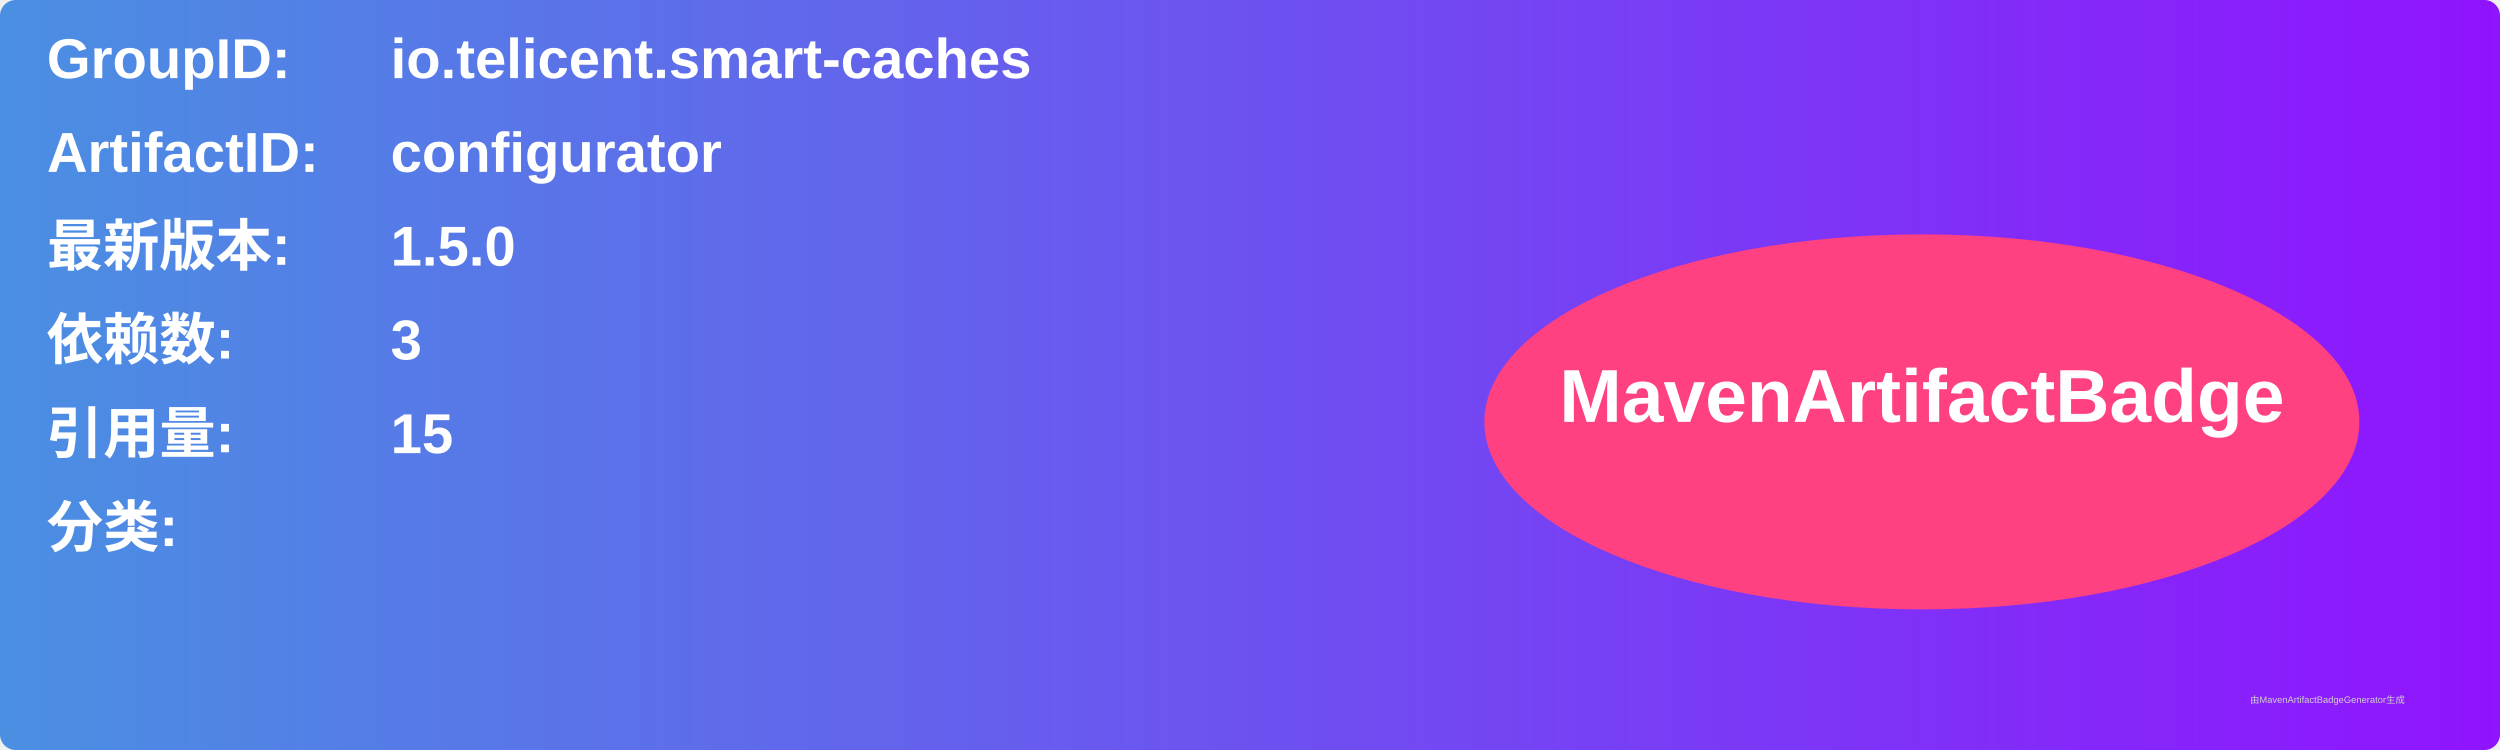
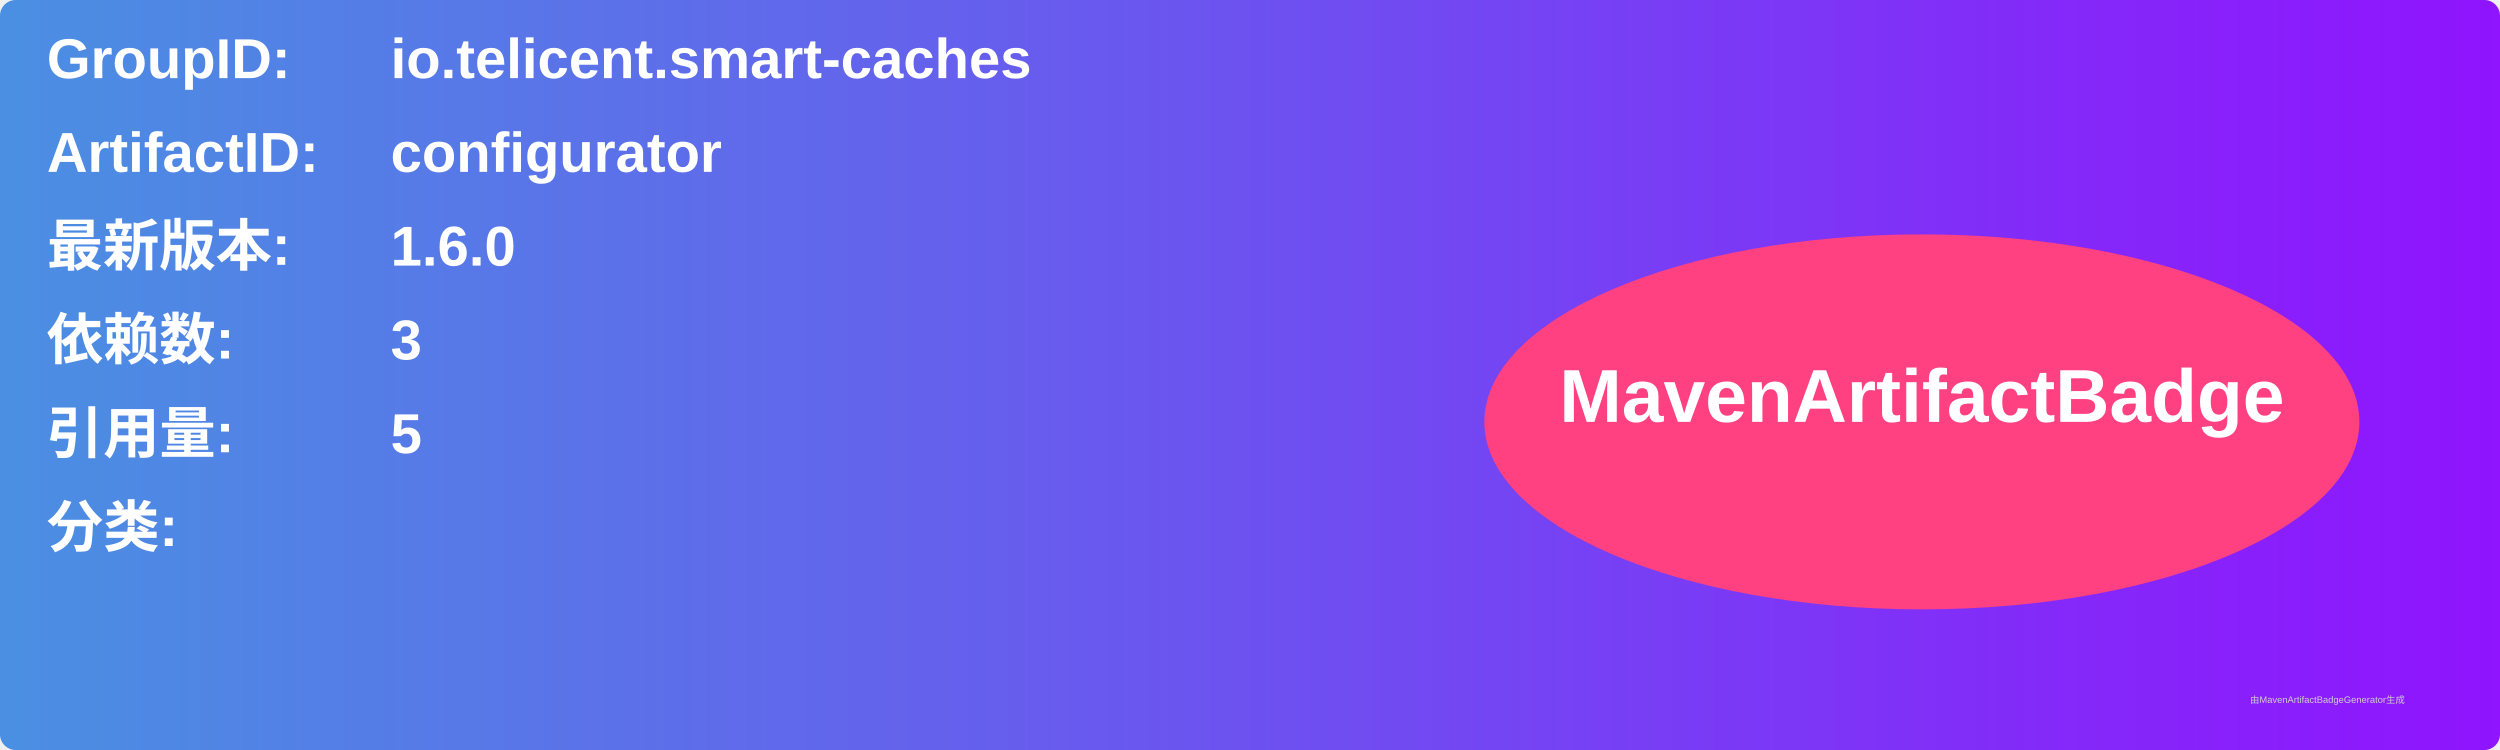
<svg xmlns="http://www.w3.org/2000/svg" width="800" height="240" viewBox="0 0 800 240">
  <linearGradient id="grad" x1="0%" y1="0%" x2="100%" y2="0%">
    <stop offset="0%" stop-color="#4a90e2" />
    <stop offset="100%" stop-color="#9013fe" />
  </linearGradient>
  <rect width="100%" height="100%" rx="5" ry="5" fill="url(#grad)" />
  <g transform="translate(15, 15)">
    <text x="0" y="10" font-family="Arial" font-size="18" fill="white" font-weight="bold" width="260">GroupID:</text>
    <text x="110" y="10" font-family="Arial" font-size="18" fill="white" font-weight="bold" width="460">io.telicent.smart-caches</text>
    <text x="0" y="40" font-family="Arial" font-size="18" fill="white" font-weight="bold" width="260">ArtifactID:</text>
    <text x="110" y="40" font-family="Arial" font-size="18" fill="white" font-weight="bold" width="460">configurator</text>
    <text x="0" y="70" font-family="Arial" font-size="18" fill="white" font-weight="bold">最新版本:</text>
    <text x="110" y="70" font-family="Arial" font-size="18" fill="white" font-weight="bold">
-       <tspan font-weight="bold">1.5.0</tspan>
+       <tspan font-weight="bold">1.6.0</tspan>
    </text>
    <text x="0" y="100" font-family="Arial" font-size="18" fill="white" font-weight="bold">依赖数: </text>
    <text x="110" y="100" font-family="Arial" font-size="18" fill="white">
      <tspan font-weight="bold">3</tspan>
    </text>
    <text x="0" y="130" font-family="Arial" font-size="18" fill="white" font-weight="bold">引用量: </text>
    <text x="110" y="130" font-family="Arial" font-size="18" fill="white">
-       <tspan font-weight="bold">15</tspan>
+       <tspan font-weight="bold">5</tspan>
    </text>
    <text x="0" y="160" font-family="Arial" font-size="18" fill="white" font-weight="bold">分类:</text>
    <text x="10" y="190" font-family="Arial" font-size="10" fill="white">
      <tspan font-weight="bold" />
    </text>
    <ellipse cx="600" cy="120" rx="140" ry="60" fill="#ff4081" />
    <text x="600" y="120" text-anchor="middle" font-family="Arial" font-size="24" fill="white" font-weight="bold">MavenArtifactBadge</text>
  </g>
  <text x="720" y="225" font-family="Arial" font-size="3" fill="#d0d0d0">由MavenArtifactBadgeGenerator生成</text>
</svg>
